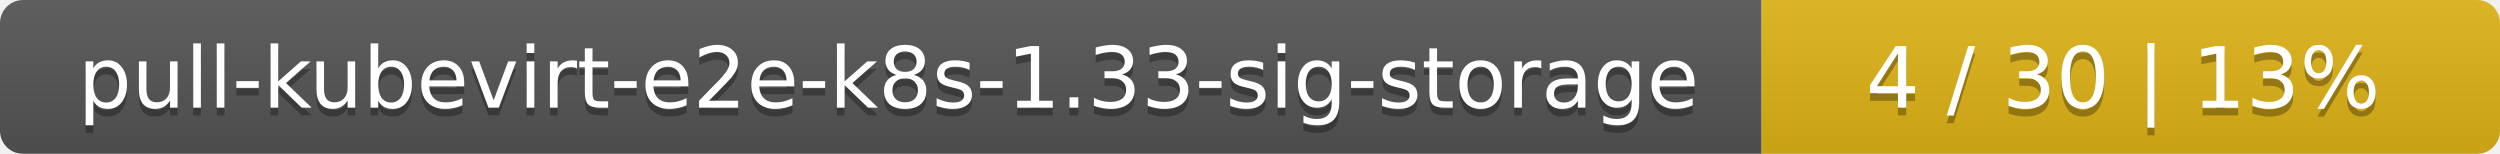
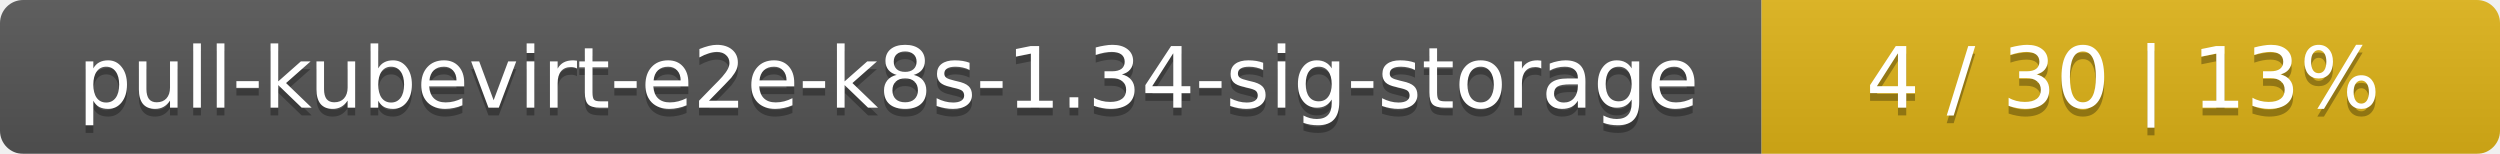
<svg xmlns="http://www.w3.org/2000/svg" width="325" height="20">
  <linearGradient id="smooth" x2="0" y2="100%">
    <stop offset="0" stop-color="#bbb" stop-opacity=".1" />
    <stop offset="1" stop-opacity=".1" />
  </linearGradient>
  <mask id="round">
    <rect width="325" height="20" rx="3" fill="#fff" />
  </mask>
  <g mask="url(#round)">
    <rect width="229" height="20" fill="#555" />
    <rect x="229" width="96" height="20" fill="#dfb317" />
    <rect width="325" height="20" fill="url(#smooth)" />
  </g>
  <g fill="#fff" text-anchor="middle" font-family="DejaVu Sans,Verdana,Geneva,sans-serif" font-size="11">
-     <text x="115.5" y="15" fill="#010101" fill-opacity=".3">pull-kubevirt-e2e-k8s-1.33-sig-storage</text>
-     <text x="115.5" y="14">pull-kubevirt-e2e-k8s-1.33-sig-storage</text>
+     <text x="115.5" y="15" fill="#010101" fill-opacity=".3">pull-kubevirt-e2e-k8s-1.34-sig-storage</text>
+     <text x="115.5" y="14">pull-kubevirt-e2e-k8s-1.34-sig-storage</text>
    <text x="276" y="15" fill="#010101" fill-opacity=".3">4 / 30    |    13%</text>
    <text x="276" y="14">4 / 30    |    13%</text>
  </g>
</svg>
